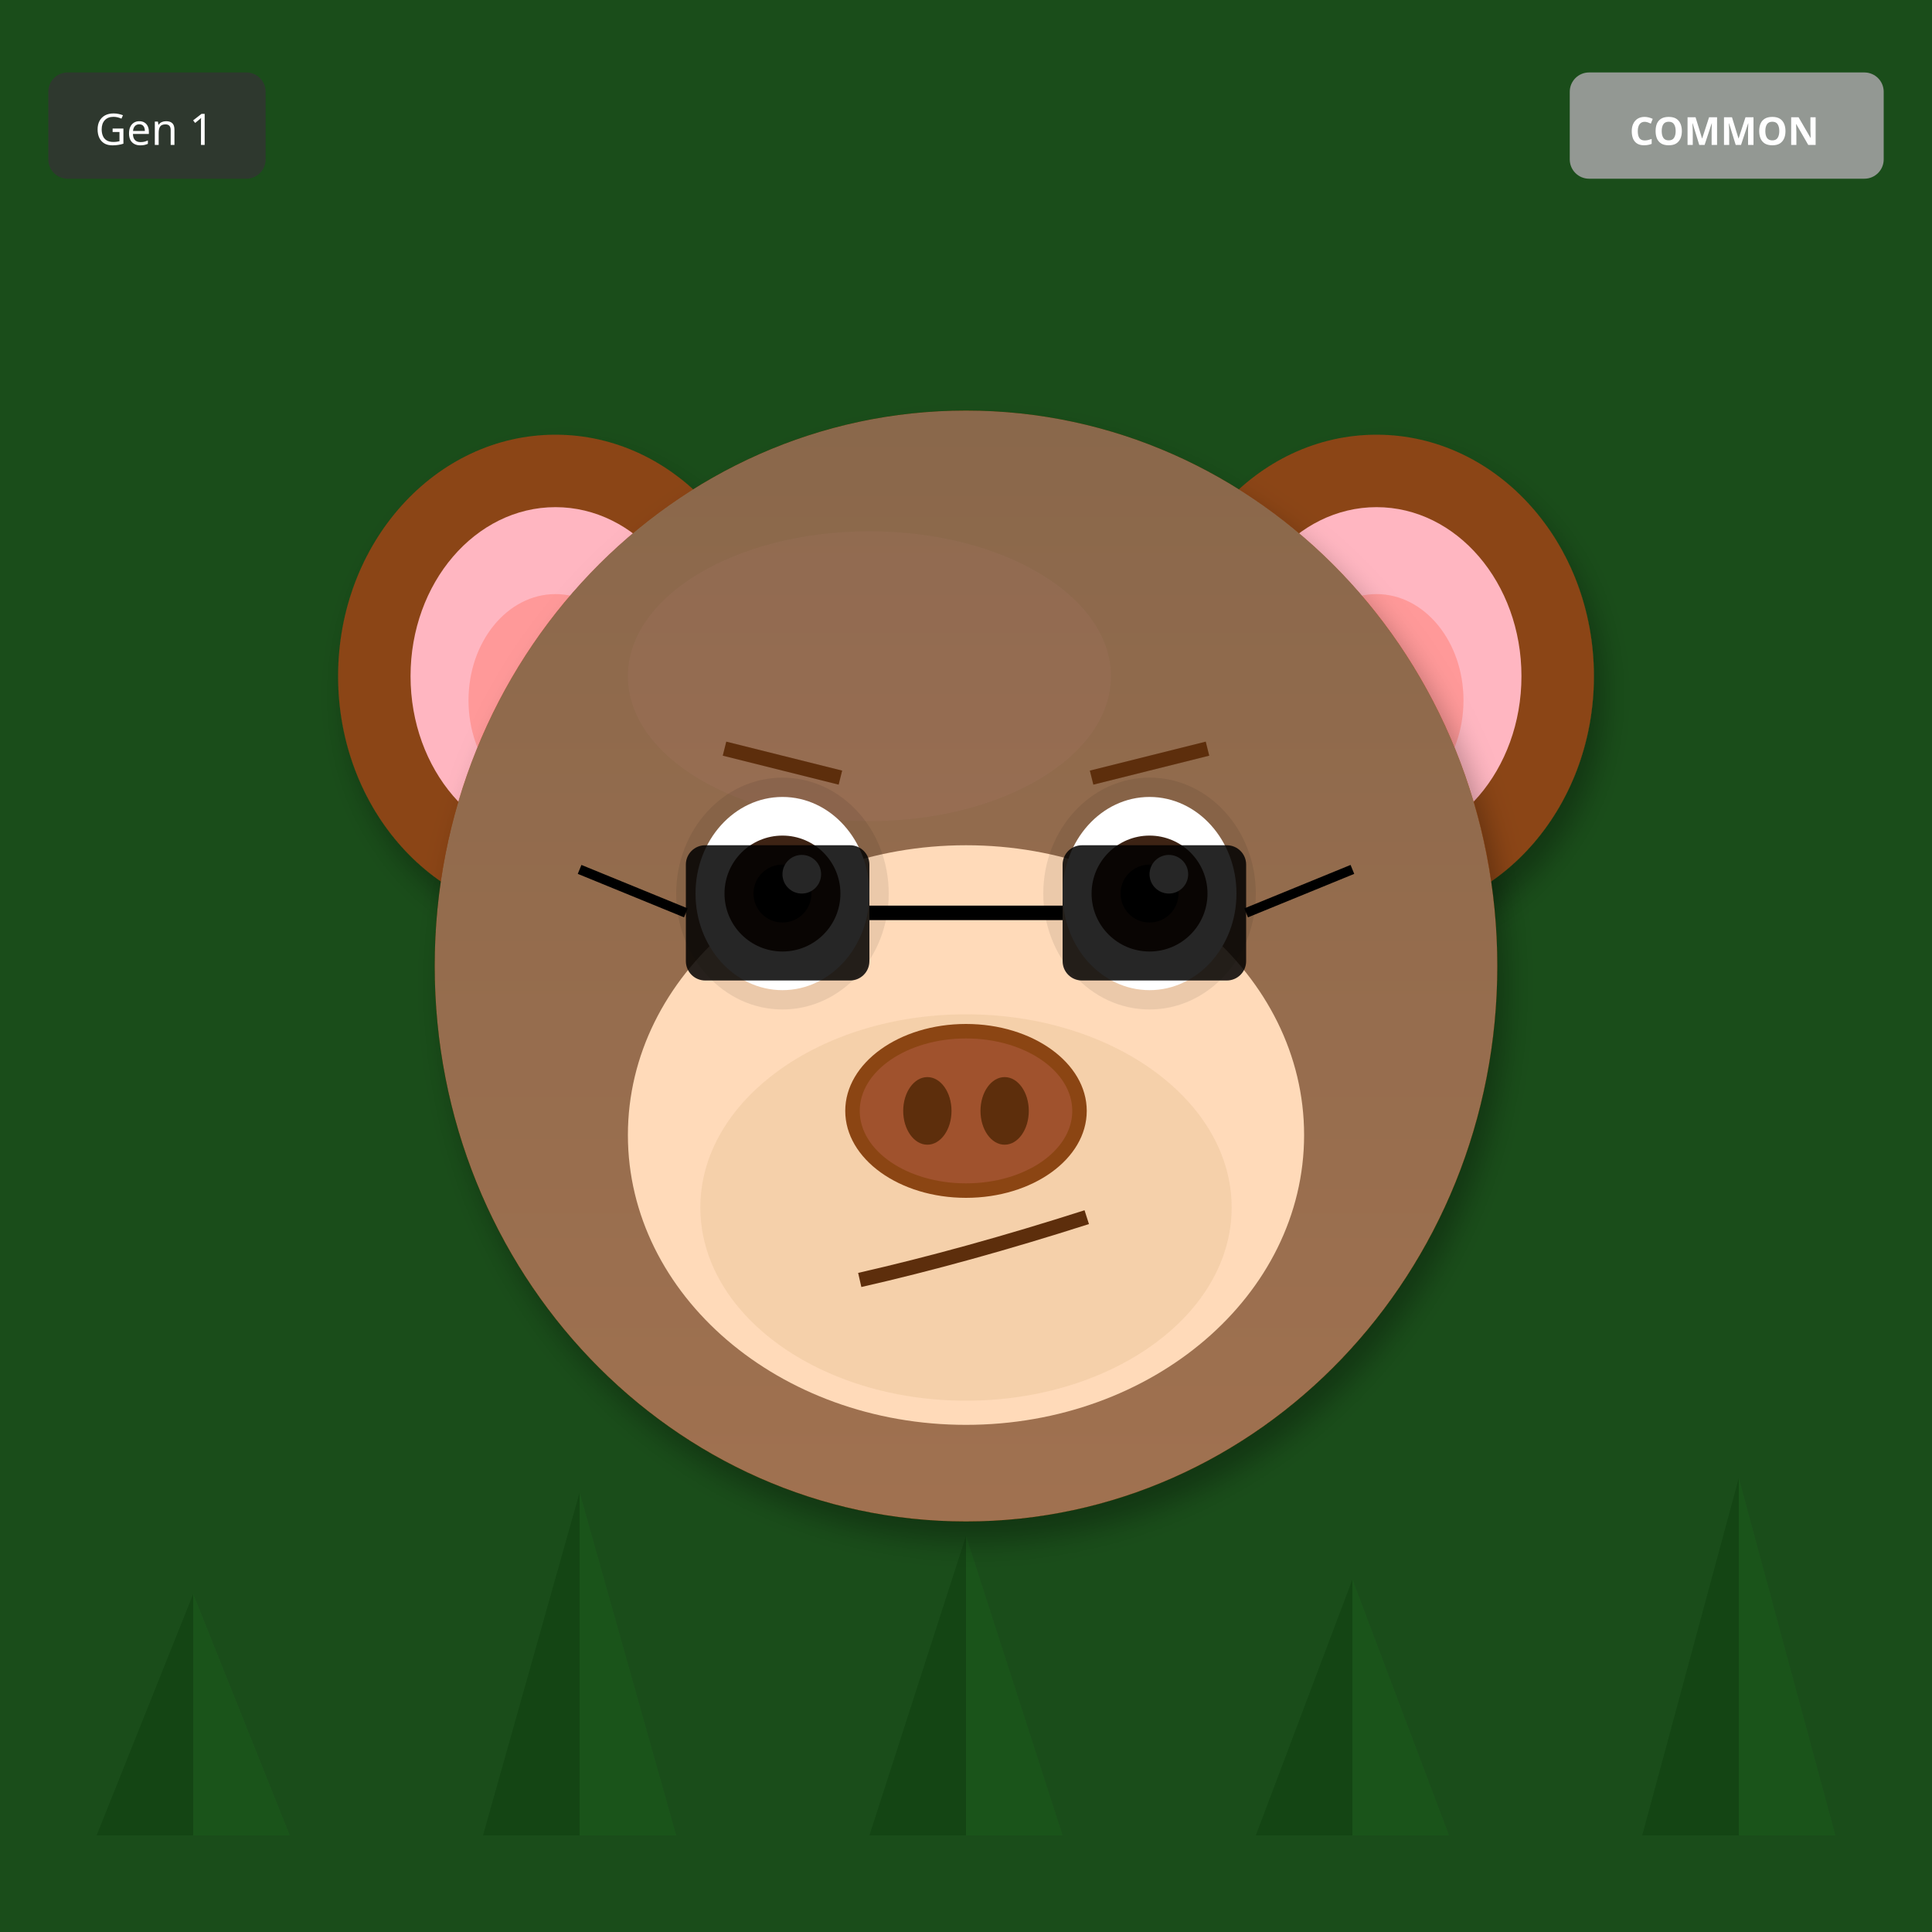
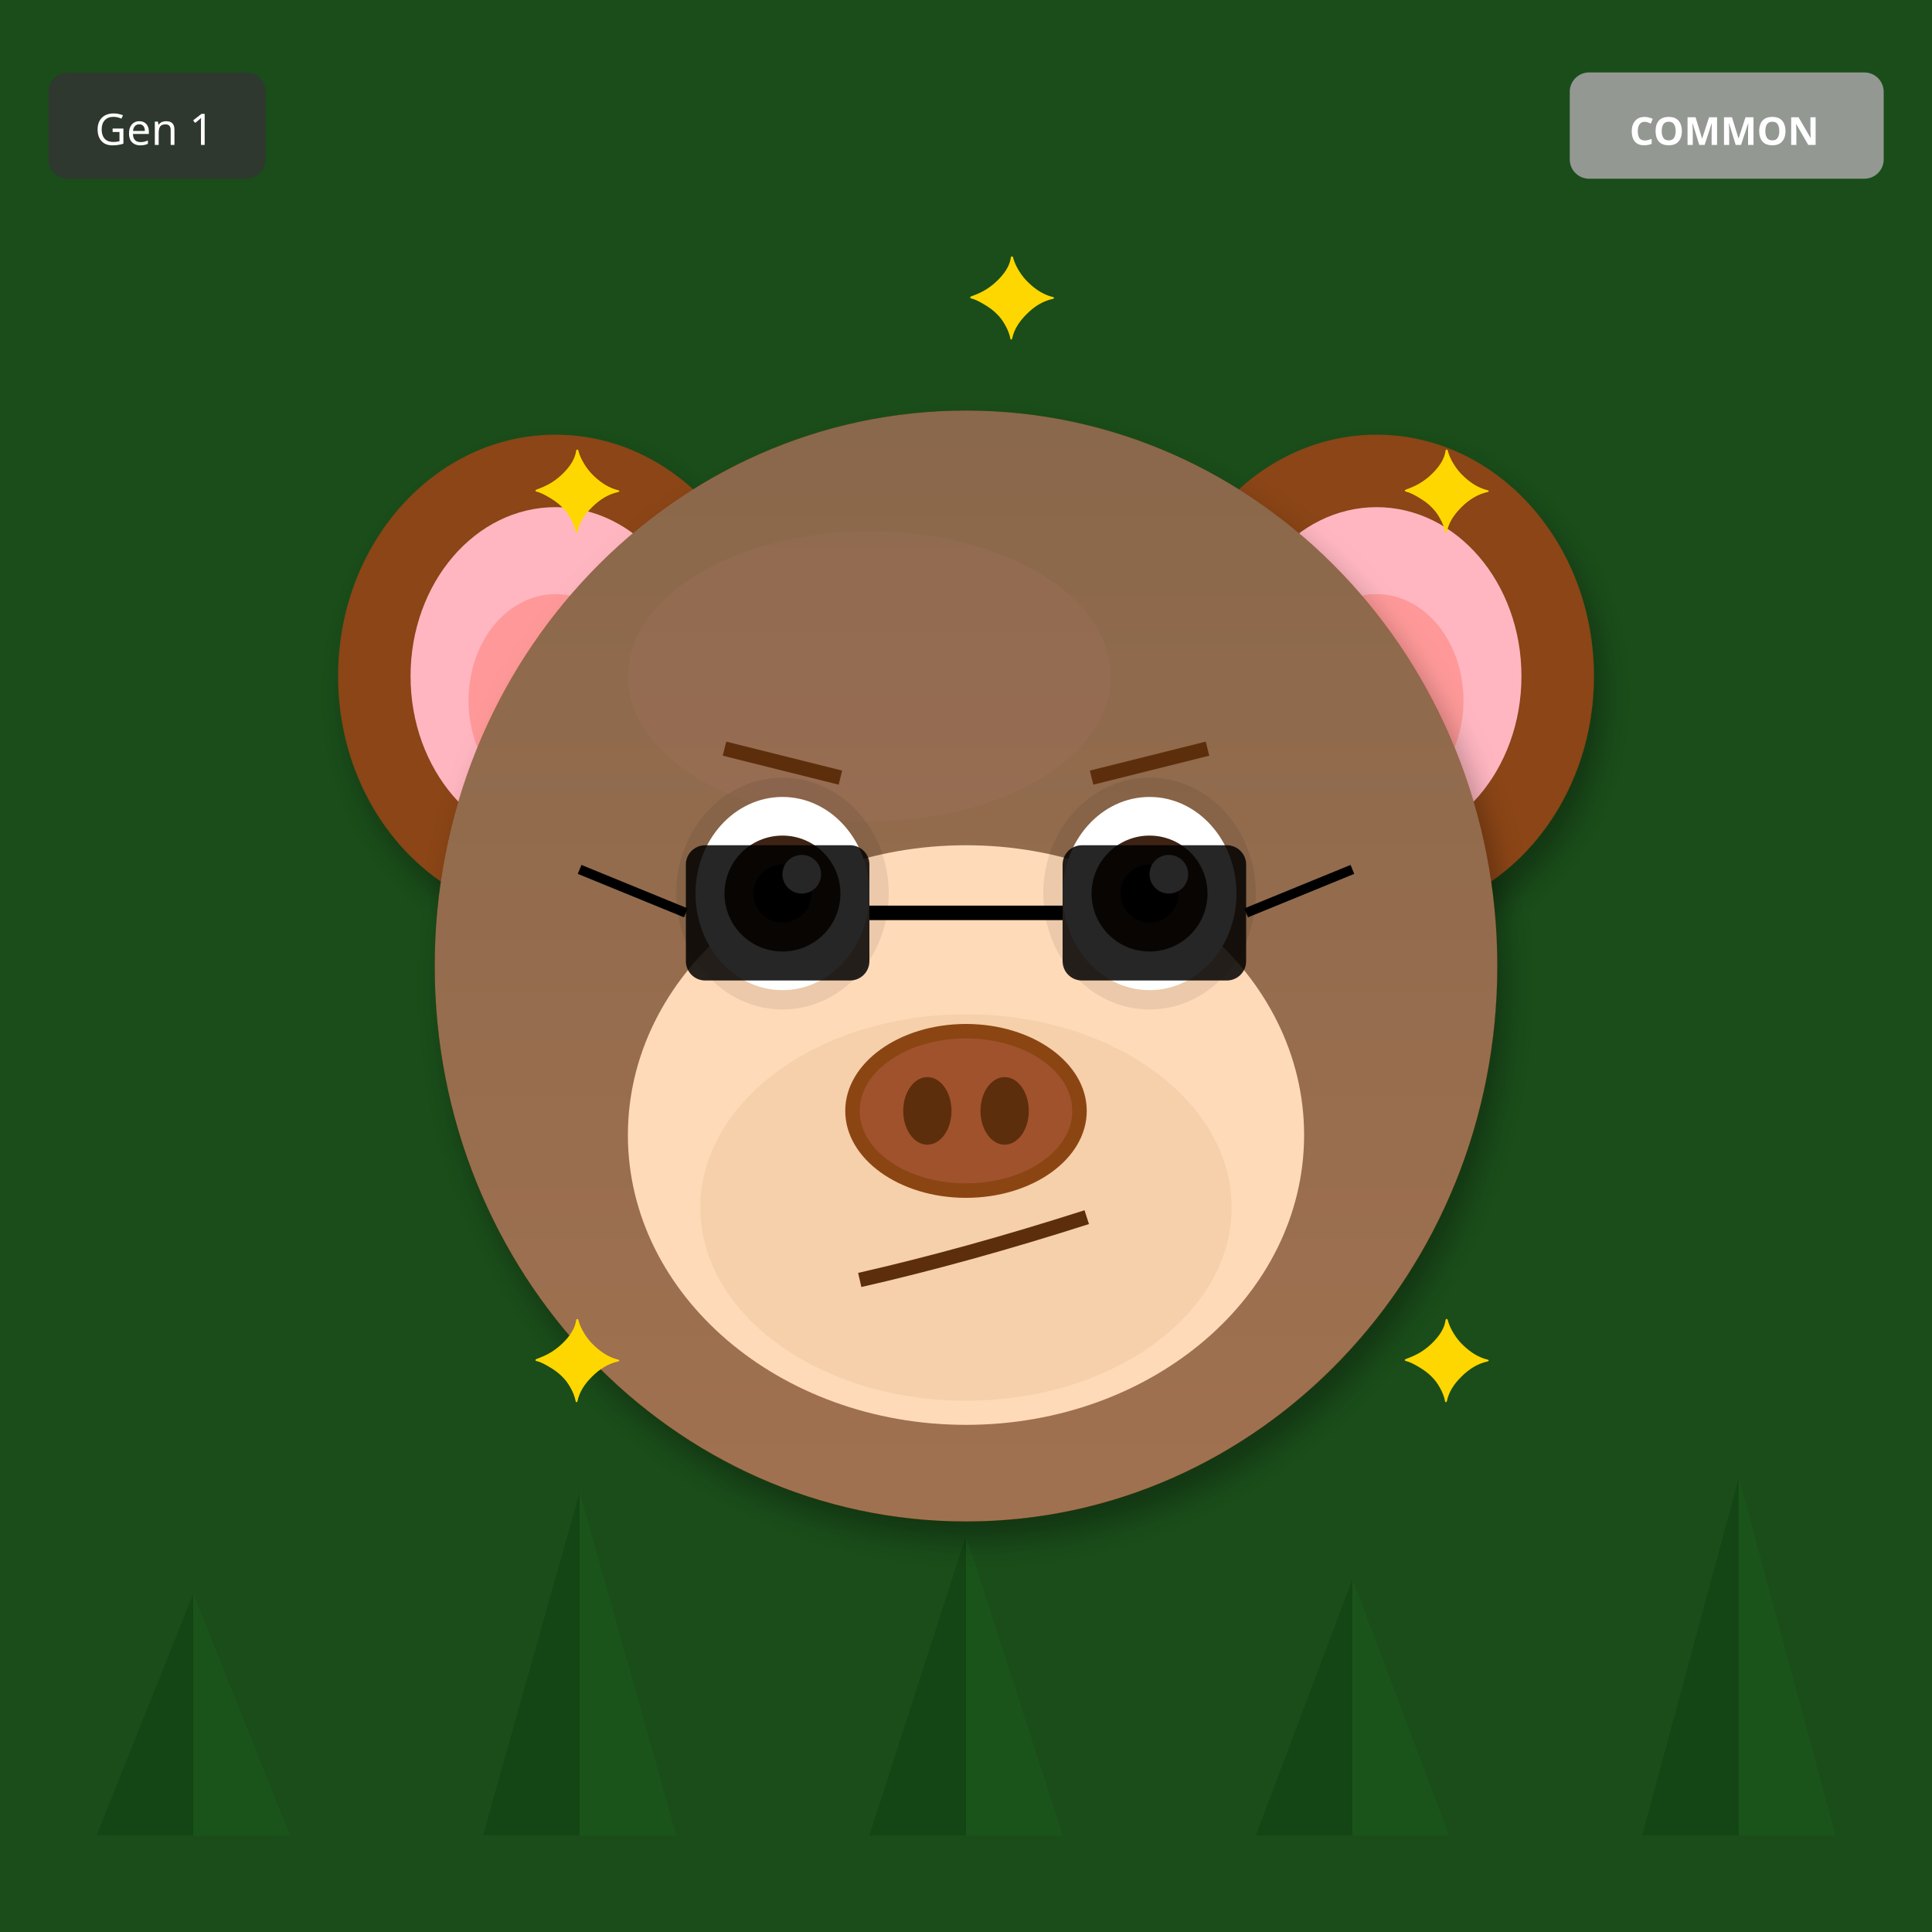
<svg xmlns="http://www.w3.org/2000/svg" width="400" height="400" viewBox="0 0 400 400">
  <defs>
    <filter id="shadow" x="-20%" y="-20%" width="140%" height="140%">
      <feDropShadow dx="2" dy="4" stdDeviation="3" flood-opacity="0.3" />
    </filter>
    <filter id="glow" x="-50%" y="-50%" width="200%" height="200%">
      <feGaussianBlur stdDeviation="8" result="blur" />
      <feMerge>
        <feMergeNode in="blur" />
        <feMergeNode in="SourceGraphic" />
      </feMerge>
    </filter>
    <linearGradient id="rainbow-body" x1="0%" y1="0%" x2="100%" y2="100%">
      <stop offset="0%" stop-color="#FF6B6B" />
      <stop offset="25%" stop-color="#FFE66D" />
      <stop offset="50%" stop-color="#4ECDC4" />
      <stop offset="75%" stop-color="#45B7D1" />
      <stop offset="100%" stop-color="#DDA0DD" />
    </linearGradient>
    <radialGradient id="galaxy-body" cx="30%" cy="30%">
      <stop offset="0%" stop-color="#E6E6FA" />
      <stop offset="50%" stop-color="#9370DB" />
      <stop offset="100%" stop-color="#1A0033" />
    </radialGradient>
    <linearGradient id="holo-body" x1="0%" y1="0%" x2="100%" y2="100%">
      <stop offset="0%" stop-color="#FF00FF" />
      <stop offset="50%" stop-color="#00FFFF" />
      <stop offset="100%" stop-color="#FFFF00" />
    </linearGradient>
    <linearGradient id="sky-gradient" x1="0%" y1="0%" x2="0%" y2="100%">
      <stop offset="0%" stop-color="#87CEEB" />
      <stop offset="100%" stop-color="#E0F4FF" />
    </linearGradient>
    <linearGradient id="grass-gradient" x1="0%" y1="0%" x2="0%" y2="100%">
      <stop offset="0%" stop-color="#90EE90" />
      <stop offset="100%" stop-color="#228B22" />
    </linearGradient>
    <linearGradient id="sunset-gradient" x1="0%" y1="0%" x2="0%" y2="100%">
      <stop offset="0%" stop-color="#FF6B6B" />
      <stop offset="50%" stop-color="#FFE66D" />
      <stop offset="100%" stop-color="#4ECDC4" />
    </linearGradient>
    <linearGradient id="aurora-gradient" x1="0%" y1="0%" x2="100%" y2="100%">
      <stop offset="0%" stop-color="#0D1B2A" />
      <stop offset="30%" stop-color="#00FF7F" />
      <stop offset="70%" stop-color="#FF00FF" />
      <stop offset="100%" stop-color="#0D1B2A" />
    </linearGradient>
    <radialGradient id="multiverse-gradient" cx="50%" cy="50%">
      <stop offset="0%" stop-color="#FFD700" />
      <stop offset="40%" stop-color="#FF00FF" />
      <stop offset="70%" stop-color="#00FFFF" />
      <stop offset="100%" stop-color="#000" />
    </radialGradient>
    <linearGradient id="rift-gradient" x1="0%" y1="0%" x2="100%" y2="100%">
      <stop offset="0%" stop-color="#000" />
      <stop offset="30%" stop-color="#9400D3" />
      <stop offset="50%" stop-color="#00FFFF" />
      <stop offset="70%" stop-color="#9400D3" />
      <stop offset="100%" stop-color="#000" />
    </linearGradient>
    <linearGradient id="heaven-gradient" x1="0%" y1="0%" x2="0%" y2="100%">
      <stop offset="0%" stop-color="#FFF" />
      <stop offset="50%" stop-color="#FFD700" stop-opacity="0.3" />
      <stop offset="100%" stop-color="#F0F8FF" />
    </linearGradient>
    <clipPath id="head-clip">
      <ellipse cx="200" cy="200" rx="110" ry="115" />
    </clipPath>
  </defs>
  <rect width="400" height="400" fill="#1A4D1A" />
  <polygon points="40,380 20,380 40,330" fill="#0D3D0D" opacity="0.5" />
  <polygon points="40,380 60,380 40,330" fill="#1A5C1A" opacity="0.5" />
  <polygon points="120,380 100,380 120,309" fill="#0D3D0D" opacity="0.5" />
  <polygon points="120,380 140,380 120,309" fill="#1A5C1A" opacity="0.5" />
  <polygon points="200,380 180,380 200,318" fill="#0D3D0D" opacity="0.5" />
  <polygon points="200,380 220,380 200,318" fill="#1A5C1A" opacity="0.5" />
  <polygon points="280,380 260,380 280,327" fill="#0D3D0D" opacity="0.5" />
  <polygon points="280,380 300,380 280,327" fill="#1A5C1A" opacity="0.5" />
  <polygon points="360,380 340,380 360,306" fill="#0D3D0D" opacity="0.5" />
  <polygon points="360,380 380,380 360,306" fill="#1A5C1A" opacity="0.5" />
  <ellipse cx="115" cy="140" rx="45" ry="50" fill="#8B4513" filter="url(#shadow)" />
  <ellipse cx="115" cy="140" rx="30" ry="35" fill="#FFB6C1" />
  <ellipse cx="115" cy="145" rx="18" ry="22" fill="#FF9999" />
  <ellipse cx="285" cy="140" rx="45" ry="50" fill="#8B4513" filter="url(#shadow)" />
  <ellipse cx="285" cy="140" rx="30" ry="35" fill="#FFB6C1" />
  <ellipse cx="285" cy="145" rx="18" ry="22" fill="#FF9999" />
  <ellipse cx="200" cy="200" rx="110" ry="115" fill="#8B4513" filter="url(#shadow)" />
  <ellipse cx="180" cy="140" rx="50" ry="30" fill="#A0522D" opacity="0.3" />
  <g clip-path="url(#head-clip)">
    <ellipse cx="200" cy="200" rx="110" ry="115" fill="url(#sky-gradient)" opacity="0.25" />
  </g>
  <ellipse cx="200" cy="235" rx="70" ry="60" fill="#FFDAB9" />
  <ellipse cx="200" cy="250" rx="55" ry="40" fill="#DEB887" opacity="0.3" />
  <ellipse cx="162" cy="185" rx="22" ry="24" fill="#000" opacity="0.08" />
  <ellipse cx="238" cy="185" rx="22" ry="24" fill="#000" opacity="0.08" />
  <ellipse cx="162" cy="185" rx="18" ry="20" fill="white" />
  <circle cx="162" cy="185" r="12" fill="#3D2314" />
  <circle cx="162" cy="185" r="6" fill="#000" />
  <circle cx="166" cy="181" r="4" fill="white" />
  <ellipse cx="238" cy="185" rx="18" ry="20" fill="white" />
  <circle cx="238" cy="185" r="12" fill="#3D2314" />
  <circle cx="238" cy="185" r="6" fill="#000" />
  <circle cx="242" cy="181" r="4" fill="white" />
  <g>
    <ellipse cx="200" cy="230" rx="25" ry="18" fill="#8B4513" />
    <ellipse cx="200" cy="230" rx="22" ry="15" fill="#A0522D" />
    <ellipse cx="192" cy="230" rx="5" ry="7" fill="#5D2E0C" />
    <ellipse cx="208" cy="230" rx="5" ry="7" fill="#5D2E0C" />
  </g>
  <path d="M178 265 Q200 260 225 252" stroke="#5D2E0C" stroke-width="3" fill="none" />
  <line x1="150" y1="155" x2="174" y2="161" stroke="#5D2E0C" stroke-width="3" />
  <line x1="226" y1="161" x2="250" y2="155" stroke="#5D2E0C" stroke-width="3" />
  <rect x="142" y="175" width="38" height="28" rx="4" fill="#000" opacity="0.85" />
  <rect x="220" y="175" width="38" height="28" rx="4" fill="#000" opacity="0.85" />
  <line x1="180" y1="189" x2="220" y2="189" stroke="#000" stroke-width="3" />
  <line x1="142" y1="189" x2="120" y2="180" stroke="#000" stroke-width="2" />
  <line x1="258" y1="189" x2="280" y2="180" stroke="#000" stroke-width="2" />
+   <text x="110" y="110" font-size="24" fill="#FFD700">✦</text>
+   <text x="290" y="110" font-size="24" fill="#FFD700">✦</text>
+   <text x="110" y="290" font-size="24" fill="#FFD700">✦</text>
+   <text x="290" y="290" font-size="24" fill="#FFD700">✦</text>
+   <text x="200" y="70" font-size="24" fill="#FFD700">✦</text>
  <g transform="translate(325, 15)">
    <rect width="65" height="22" rx="4" fill="#A0A0A0" opacity="0.9" />
    <text x="32" y="15" font-size="8" fill="#FFF" text-anchor="middle" font-family="sans-serif" font-weight="bold">COMMON</text>
  </g>
  <g transform="translate(10, 15)">
    <rect width="45" height="22" rx="4" fill="#333" opacity="0.8" />
    <text x="22" y="15" font-size="9" fill="#FFF" text-anchor="middle" font-family="sans-serif">Gen 1</text>
  </g>
</svg>
